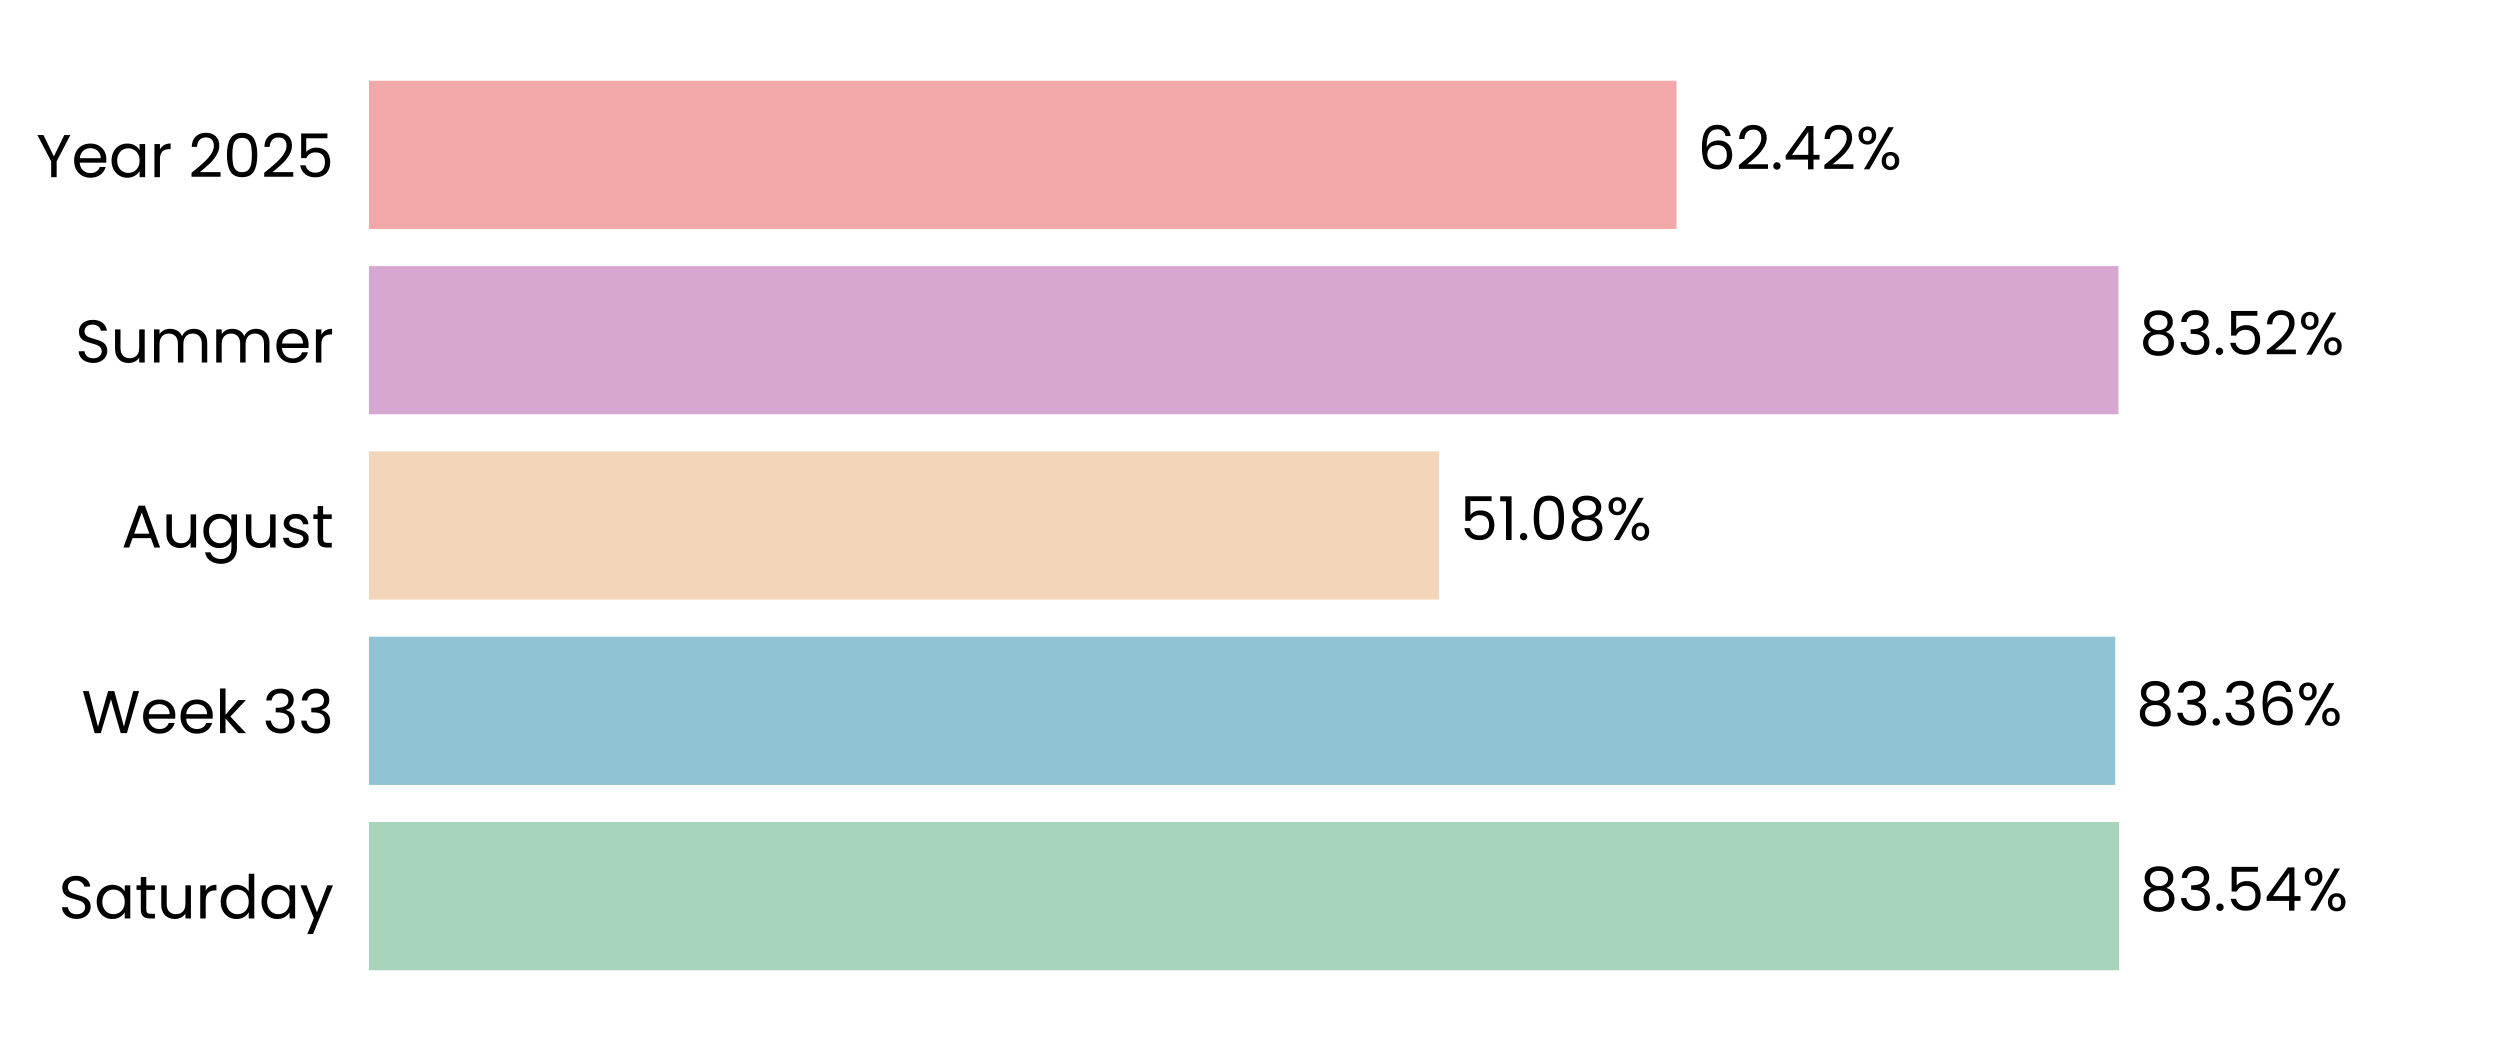
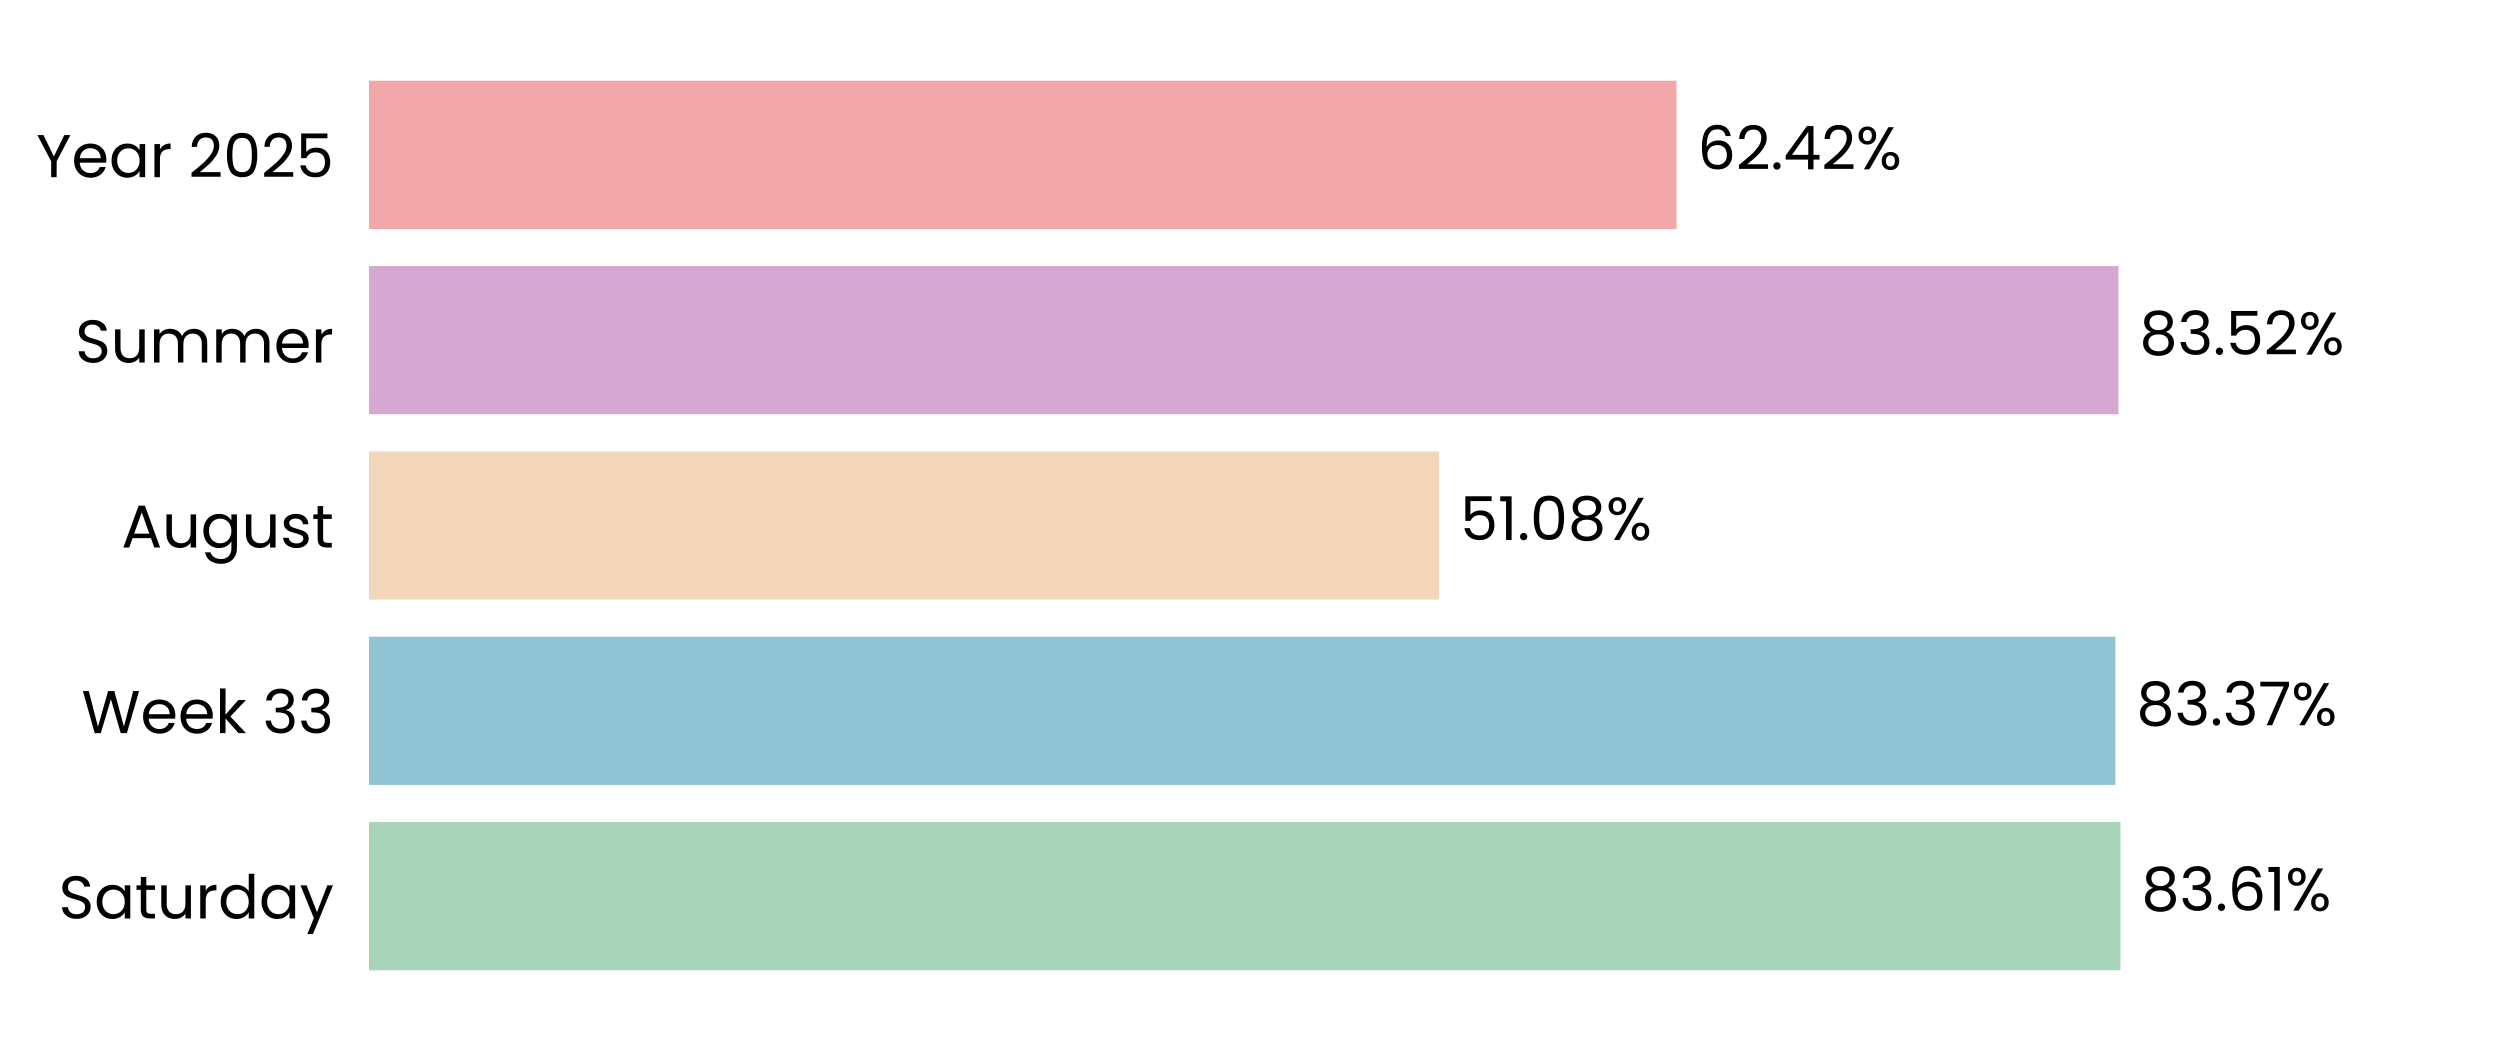
<svg xmlns="http://www.w3.org/2000/svg" xmlns:xlink="http://www.w3.org/1999/xlink" width="496.691pt" height="208.8pt" viewBox="0 0 496.691 208.8" version="1.1">
  <defs>
    <style type="text/css">*{stroke-linejoin: round; stroke-linecap: butt}</style>
  </defs>
  <g id="figure_1">
    <g id="patch_1">
      <path d="M 0 208.8  L 496.691 208.8  L 496.691 0  L 0 0  L 0 208.8  z " style="fill: none" />
    </g>
    <g id="axes_1">
      <g id="patch_2">
        <path d="M 73.311 201.6  L 489.491 201.6  L 489.491 7.2  L 73.311 7.2  L 73.311 201.6  z " style="fill: none" />
      </g>
      <g id="patch_3">
-         <path d="M 73.311 192.764  L 420.995 192.764  L 420.995 163.309  L 73.311 163.309  z " clip-path="url(#pc61f57669f)" style="fill: #a8d5ba" />
+         <path d="M 73.311 192.764  L 421.284 192.764  L 421.284 163.309  L 73.311 163.309  z " clip-path="url(#p284a00e95f)" style="fill: #a8d5ba" />
      </g>
      <g id="patch_4">
-         <path d="M 73.311 155.945  L 420.252 155.945  L 420.252 126.491  L 73.311 126.491  z " clip-path="url(#pc61f57669f)" style="fill: #90c3d4" />
+         <path d="M 73.311 155.945  L 420.293 155.945  L 420.293 126.491  L 73.311 126.491  z " clip-path="url(#p284a00e95f)" style="fill: #90c3d4" />
      </g>
      <g id="patch_5">
-         <path d="M 73.311 119.127  L 285.904 119.127  L 285.904 89.673  L 73.311 89.673  z " clip-path="url(#pc61f57669f)" style="fill: #f3d6ba" />
+         <path d="M 73.311 119.127  L 285.914 119.127  L 285.914 89.673  L 73.311 89.673  z " clip-path="url(#p284a00e95f)" style="fill: #f3d6ba" />
      </g>
      <g id="patch_6">
-         <path d="M 73.311 82.309  L 420.891 82.309  L 420.891 52.855  L 73.311 52.855  z " clip-path="url(#pc61f57669f)" style="fill: #d6a8d1" />
+         <path d="M 73.311 82.309  L 420.894 82.309  L 420.894 52.855  L 73.311 52.855  z " clip-path="url(#p284a00e95f)" style="fill: #d6a8d1" />
      </g>
      <g id="patch_7">
-         <path d="M 73.311 45.491  L 333.094 45.491  L 333.094 16.036  L 73.311 16.036  z " clip-path="url(#pc61f57669f)" style="fill: #f2a8a8" />
+         <path d="M 73.311 45.491  L 333.094 45.491  L 333.094 16.036  L 73.311 16.036  z " clip-path="url(#p284a00e95f)" style="fill: #f2a8a8" />
      </g>
      <g id="matplotlib.axis_1">
        <g id="ytick_1">
          <g id="text_1">
            <g transform="translate(11.65312 182.4764) scale(0.12 -0.12)">
              <defs>
                <path id="Poppins-Regular-53" d="M 1907 -45  Q 1466 -45 1117 112  Q 768 269 569 547  Q 371 826 365 1190  L 986 1190  Q 1018 877 1245 662  Q 1472 448 1907 448  Q 2323 448 2563 656  Q 2803 864 2803 1190  Q 2803 1446 2662 1606  Q 2522 1766 2310 1849  Q 2099 1933 1741 2029  Q 1299 2144 1033 2259  Q 768 2374 579 2620  Q 390 2867 390 3283  Q 390 3648 576 3929  Q 762 4211 1098 4364  Q 1434 4518 1869 4518  Q 2496 4518 2896 4204  Q 3296 3891 3347 3373  L 2707 3373  Q 2675 3629 2438 3824  Q 2202 4019 1811 4019  Q 1446 4019 1216 3830  Q 986 3642 986 3302  Q 986 3059 1123 2905  Q 1261 2752 1462 2672  Q 1664 2592 2029 2490  Q 2470 2368 2739 2249  Q 3008 2131 3200 1884  Q 3392 1638 3392 1216  Q 3392 890 3219 602  Q 3046 314 2707 134  Q 2368 -45 1907 -45  z " transform="scale(0.015625)" />
                <path id="Poppins-Regular-61" d="M 275 1766  Q 275 2304 492 2710  Q 710 3117 1091 3341  Q 1472 3565 1939 3565  Q 2400 3565 2739 3366  Q 3078 3168 3245 2867  L 3245 3507  L 3834 3507  L 3834 0  L 3245 0  L 3245 653  Q 3072 346 2729 144  Q 2387 -58 1933 -58  Q 1466 -58 1088 172  Q 710 403 492 819  Q 275 1235 275 1766  z M 3245 1760  Q 3245 2157 3085 2451  Q 2925 2746 2653 2902  Q 2381 3059 2054 3059  Q 1728 3059 1459 2905  Q 1190 2752 1030 2457  Q 870 2163 870 1766  Q 870 1363 1030 1065  Q 1190 768 1459 611  Q 1728 454 2054 454  Q 2381 454 2653 611  Q 2925 768 3085 1065  Q 3245 1363 3245 1760  z " transform="scale(0.015625)" />
                <path id="Poppins-Regular-74" d="M 1203 3027  L 1203 960  Q 1203 704 1312 598  Q 1421 493 1690 493  L 2118 493  L 2118 0  L 1594 0  Q 1107 0 864 224  Q 621 448 621 960  L 621 3027  L 166 3027  L 166 3507  L 621 3507  L 621 4390  L 1203 4390  L 1203 3507  L 2118 3507  L 2118 3027  L 1203 3027  z " transform="scale(0.015625)" />
                <path id="Poppins-Regular-75" d="M 3603 3507  L 3603 0  L 3021 0  L 3021 518  Q 2854 250 2556 99  Q 2259 -51 1901 -51  Q 1491 -51 1164 118  Q 838 288 649 627  Q 461 966 461 1453  L 461 3507  L 1037 3507  L 1037 1530  Q 1037 1011 1299 732  Q 1562 454 2016 454  Q 2483 454 2752 742  Q 3021 1030 3021 1581  L 3021 3507  L 3603 3507  z " transform="scale(0.015625)" />
                <path id="Poppins-Regular-72" d="M 1075 2938  Q 1229 3238 1513 3404  Q 1798 3571 2208 3571  L 2208 2970  L 2054 2970  Q 1075 2970 1075 1907  L 1075 0  L 493 0  L 493 3507  L 1075 3507  L 1075 2938  z " transform="scale(0.015625)" />
                <path id="Poppins-Regular-64" d="M 275 1766  Q 275 2304 492 2710  Q 710 3117 1091 3341  Q 1472 3565 1946 3565  Q 2355 3565 2707 3376  Q 3059 3187 3245 2880  L 3245 4736  L 3834 4736  L 3834 0  L 3245 0  L 3245 659  Q 3072 346 2733 144  Q 2394 -58 1939 -58  Q 1472 -58 1091 172  Q 710 403 492 819  Q 275 1235 275 1766  z M 3245 1760  Q 3245 2157 3085 2451  Q 2925 2746 2653 2902  Q 2381 3059 2054 3059  Q 1728 3059 1459 2905  Q 1190 2752 1030 2457  Q 870 2163 870 1766  Q 870 1363 1030 1065  Q 1190 768 1459 611  Q 1728 454 2054 454  Q 2381 454 2653 611  Q 2925 768 3085 1065  Q 3245 1363 3245 1760  z " transform="scale(0.015625)" />
                <path id="Poppins-Regular-79" d="M 3514 3507  L 1402 -1651  L 800 -1651  L 1491 38  L 77 3507  L 723 3507  L 1824 666  L 2912 3507  L 3514 3507  z " transform="scale(0.015625)" />
              </defs>
              <use xlink:href="#Poppins-Regular-53" />
              <use xlink:href="#Poppins-Regular-61" transform="translate(58.7 0)" />
              <use xlink:href="#Poppins-Regular-74" transform="translate(126.3 0)" />
              <use xlink:href="#Poppins-Regular-75" transform="translate(162.7 0)" />
              <use xlink:href="#Poppins-Regular-72" transform="translate(226.7 0)" />
              <use xlink:href="#Poppins-Regular-64" transform="translate(264 0)" />
              <use xlink:href="#Poppins-Regular-61" transform="translate(331.5999 0)" />
              <use xlink:href="#Poppins-Regular-79" transform="translate(399.1999 0)" />
            </g>
          </g>
        </g>
        <g id="ytick_2">
          <g id="text_2">
            <g transform="translate(16.19813 145.6582) scale(0.12 -0.12)">
              <defs>
                <path id="Poppins-Regular-57" d="M 6099 4461  L 4806 0  L 4154 0  L 3117 3590  L 2042 0  L 1395 -6  L 147 4461  L 768 4461  L 1741 678  L 2816 4461  L 3469 4461  L 4493 691  L 5472 4461  L 6099 4461  z " transform="scale(0.015625)" />
                <path id="Poppins-Regular-65" d="M 3693 1888  Q 3693 1722 3674 1536  L 870 1536  Q 902 1018 1225 726  Q 1549 435 2010 435  Q 2387 435 2640 611  Q 2893 787 2995 1082  L 3622 1082  Q 3482 576 3059 259  Q 2637 -58 2010 -58  Q 1510 -58 1116 166  Q 723 390 499 803  Q 275 1216 275 1760  Q 275 2304 492 2713  Q 710 3123 1104 3344  Q 1498 3565 2010 3565  Q 2509 3565 2893 3347  Q 3277 3130 3485 2749  Q 3693 2368 3693 1888  z M 3091 2010  Q 3091 2342 2944 2582  Q 2797 2822 2544 2947  Q 2291 3072 1984 3072  Q 1542 3072 1232 2790  Q 922 2509 877 2010  L 3091 2010  z " transform="scale(0.015625)" />
                <path id="Poppins-Regular-6b" d="M 2451 0  L 1075 1549  L 1075 0  L 493 0  L 493 4736  L 1075 4736  L 1075 1952  L 2426 3507  L 3238 3507  L 1587 1760  L 3245 0  L 2451 0  z " transform="scale(0.015625)" />
                <path id="Poppins-Regular-20" transform="scale(0.015625)" />
                <path id="Poppins-Regular-33" d="M 384 3462  Q 429 4051 838 4384  Q 1248 4717 1901 4717  Q 2336 4717 2653 4560  Q 2970 4403 3133 4134  Q 3296 3866 3296 3526  Q 3296 3130 3069 2842  Q 2842 2554 2477 2470  L 2477 2438  Q 2893 2336 3136 2035  Q 3379 1734 3379 1248  Q 3379 883 3212 592  Q 3046 301 2713 134  Q 2381 -32 1914 -32  Q 1235 -32 800 323  Q 365 678 314 1331  L 877 1331  Q 922 947 1190 704  Q 1459 461 1907 461  Q 2355 461 2588 694  Q 2822 928 2822 1299  Q 2822 1779 2502 1990  Q 2182 2202 1536 2202  L 1389 2202  L 1389 2688  L 1542 2688  Q 2131 2694 2432 2883  Q 2733 3072 2733 3469  Q 2733 3808 2512 4013  Q 2291 4218 1882 4218  Q 1485 4218 1241 4013  Q 998 3808 954 3462  L 384 3462  z " transform="scale(0.015625)" />
              </defs>
              <use xlink:href="#Poppins-Regular-57" />
              <use xlink:href="#Poppins-Regular-65" transform="translate(97.59999 0)" />
              <use xlink:href="#Poppins-Regular-65" transform="translate(159.6 0)" />
              <use xlink:href="#Poppins-Regular-6b" transform="translate(221.6 0)" />
              <use xlink:href="#Poppins-Regular-20" transform="translate(273.0999 0)" />
              <use xlink:href="#Poppins-Regular-33" transform="translate(299.7999 0)" />
              <use xlink:href="#Poppins-Regular-33" transform="translate(358.6999 0)" />
            </g>
          </g>
        </g>
        <g id="ytick_3">
          <g id="text_3">
            <g transform="translate(24.11812 108.78) scale(0.12 -0.12)">
              <defs>
                <path id="Poppins-Regular-41" d="M 3130 992  L 1184 992  L 826 0  L 211 0  L 1824 4435  L 2496 4435  L 4102 0  L 3488 0  L 3130 992  z M 2963 1466  L 2157 3718  L 1350 1466  L 2963 1466  z " transform="scale(0.015625)" />
                <path id="Poppins-Regular-67" d="M 1939 3565  Q 2394 3565 2736 3366  Q 3078 3168 3245 2867  L 3245 3507  L 3834 3507  L 3834 -77  Q 3834 -557 3629 -931  Q 3424 -1306 3043 -1517  Q 2662 -1728 2157 -1728  Q 1466 -1728 1005 -1401  Q 544 -1075 461 -512  L 1037 -512  Q 1133 -832 1433 -1027  Q 1734 -1222 2157 -1222  Q 2637 -1222 2941 -921  Q 3245 -621 3245 -77  L 3245 659  Q 3072 352 2733 147  Q 2394 -58 1939 -58  Q 1472 -58 1091 172  Q 710 403 492 819  Q 275 1235 275 1766  Q 275 2304 492 2710  Q 710 3117 1091 3341  Q 1472 3565 1939 3565  z M 3245 1760  Q 3245 2157 3085 2451  Q 2925 2746 2653 2902  Q 2381 3059 2054 3059  Q 1728 3059 1459 2905  Q 1190 2752 1030 2457  Q 870 2163 870 1766  Q 870 1363 1030 1065  Q 1190 768 1459 611  Q 1728 454 2054 454  Q 2381 454 2653 611  Q 2925 768 3085 1065  Q 3245 1363 3245 1760  z " transform="scale(0.015625)" />
                <path id="Poppins-Regular-73" d="M 1734 -58  Q 1331 -58 1011 80  Q 691 218 505 464  Q 320 710 301 1030  L 902 1030  Q 928 768 1149 601  Q 1370 435 1728 435  Q 2061 435 2253 582  Q 2445 730 2445 954  Q 2445 1184 2240 1296  Q 2035 1408 1606 1517  Q 1216 1619 969 1724  Q 723 1830 547 2038  Q 371 2246 371 2586  Q 371 2854 531 3078  Q 691 3302 985 3433  Q 1280 3565 1658 3565  Q 2240 3565 2598 3270  Q 2957 2976 2982 2464  L 2400 2464  Q 2381 2739 2179 2905  Q 1978 3072 1638 3072  Q 1325 3072 1139 2937  Q 954 2803 954 2586  Q 954 2413 1066 2301  Q 1178 2189 1347 2121  Q 1517 2054 1818 1971  Q 2195 1869 2432 1769  Q 2669 1670 2838 1472  Q 3008 1274 3014 954  Q 3014 666 2854 435  Q 2694 205 2403 73  Q 2112 -58 1734 -58  z " transform="scale(0.015625)" />
              </defs>
              <use xlink:href="#Poppins-Regular-41" />
              <use xlink:href="#Poppins-Regular-75" transform="translate(67.39999 0)" />
              <use xlink:href="#Poppins-Regular-67" transform="translate(131.4 0)" />
              <use xlink:href="#Poppins-Regular-75" transform="translate(199 0)" />
              <use xlink:href="#Poppins-Regular-73" transform="translate(263 0)" />
              <use xlink:href="#Poppins-Regular-74" transform="translate(315.2 0)" />
            </g>
          </g>
        </g>
        <g id="ytick_4">
          <g id="text_4">
            <g transform="translate(14.95125 72.02182) scale(0.12 -0.12)">
              <defs>
                <path id="Poppins-Regular-6d" d="M 4710 3571  Q 5120 3571 5440 3401  Q 5760 3232 5945 2893  Q 6131 2554 6131 2067  L 6131 0  L 5555 0  L 5555 1984  Q 5555 2509 5296 2787  Q 5037 3066 4595 3066  Q 4141 3066 3872 2774  Q 3603 2483 3603 1933  L 3603 0  L 3027 0  L 3027 1984  Q 3027 2509 2768 2787  Q 2509 3066 2067 3066  Q 1613 3066 1344 2774  Q 1075 2483 1075 1933  L 1075 0  L 493 0  L 493 3507  L 1075 3507  L 1075 3002  Q 1248 3277 1539 3424  Q 1830 3571 2182 3571  Q 2624 3571 2963 3372  Q 3302 3174 3469 2790  Q 3616 3162 3955 3366  Q 4294 3571 4710 3571  z " transform="scale(0.015625)" />
              </defs>
              <use xlink:href="#Poppins-Regular-53" />
              <use xlink:href="#Poppins-Regular-75" transform="translate(58.7 0)" />
              <use xlink:href="#Poppins-Regular-6d" transform="translate(122.7 0)" />
              <use xlink:href="#Poppins-Regular-6d" transform="translate(225.7 0)" />
              <use xlink:href="#Poppins-Regular-65" transform="translate(328.7 0)" />
              <use xlink:href="#Poppins-Regular-72" transform="translate(390.6999 0)" />
            </g>
          </g>
        </g>
        <g id="ytick_5">
          <g id="text_5">
            <g transform="translate(7.2 35.20364) scale(0.12 -0.12)">
              <defs>
                <path id="Poppins-Regular-59" d="M 3616 4461  L 2163 1683  L 2163 0  L 1581 0  L 1581 1683  L 122 4461  L 768 4461  L 1869 2202  L 2970 4461  L 3616 4461  z " transform="scale(0.015625)" />
                <path id="Poppins-Regular-32" d="M 326 467  Q 1139 1120 1600 1539  Q 2061 1958 2377 2416  Q 2694 2874 2694 3315  Q 2694 3731 2492 3971  Q 2291 4211 1843 4211  Q 1408 4211 1168 3939  Q 928 3667 909 3213  L 346 3213  Q 371 3930 780 4320  Q 1190 4710 1837 4710  Q 2496 4710 2883 4345  Q 3270 3981 3270 3341  Q 3270 2810 2953 2307  Q 2637 1805 2233 1424  Q 1830 1043 1203 538  L 3405 538  L 3405 51  L 326 51  L 326 467  z " transform="scale(0.015625)" />
                <path id="Poppins-Regular-30" d="M 397 2362  Q 397 3462 755 4080  Q 1114 4698 2010 4698  Q 2899 4698 3257 4080  Q 3616 3462 3616 2362  Q 3616 1242 3257 621  Q 2899 0 2010 0  Q 1114 0 755 621  Q 397 1242 397 2362  z M 3040 2362  Q 3040 2918 2966 3305  Q 2893 3693 2665 3929  Q 2438 4166 2010 4166  Q 1574 4166 1347 3929  Q 1120 3693 1046 3305  Q 973 2918 973 2362  Q 973 1786 1046 1395  Q 1120 1005 1347 768  Q 1574 531 2010 531  Q 2438 531 2665 768  Q 2893 1005 2966 1395  Q 3040 1786 3040 2362  z " transform="scale(0.015625)" />
                <path id="Poppins-Regular-35" d="M 3347 4122  L 1101 4122  L 1101 2662  Q 1248 2867 1536 2998  Q 1824 3130 2157 3130  Q 2688 3130 3021 2909  Q 3354 2688 3498 2339  Q 3642 1990 3642 1600  Q 3642 1139 3469 774  Q 3296 410 2941 198  Q 2586 -13 2061 -13  Q 1389 -13 973 332  Q 557 678 467 1254  L 1037 1254  Q 1120 890 1389 685  Q 1658 480 2067 480  Q 2573 480 2829 784  Q 3085 1088 3085 1587  Q 3085 2086 2829 2358  Q 2573 2630 2074 2630  Q 1734 2630 1481 2467  Q 1229 2304 1114 2022  L 563 2022  L 563 4634  L 3347 4634  L 3347 4122  z " transform="scale(0.015625)" />
              </defs>
              <use xlink:href="#Poppins-Regular-59" />
              <use xlink:href="#Poppins-Regular-65" transform="translate(58.39999 0)" />
              <use xlink:href="#Poppins-Regular-61" transform="translate(120.4 0)" />
              <use xlink:href="#Poppins-Regular-72" transform="translate(188 0)" />
              <use xlink:href="#Poppins-Regular-20" transform="translate(225.3 0)" />
              <use xlink:href="#Poppins-Regular-32" transform="translate(252 0)" />
              <use xlink:href="#Poppins-Regular-30" transform="translate(309.4999 0)" />
              <use xlink:href="#Poppins-Regular-32" transform="translate(372.2999 0)" />
              <use xlink:href="#Poppins-Regular-35" transform="translate(429.7999 0)" />
            </g>
          </g>
        </g>
      </g>
      <g id="text_6">
-         <g transform="translate(425.1568 180.9164) scale(0.12 -0.12)">
+         <g transform="translate(425.4458 180.9164) scale(0.12 -0.12)">
          <defs>
            <path id="Poppins-Regular-38" d="M 1242 2406  Q 883 2547 691 2816  Q 499 3085 499 3469  Q 499 3814 672 4092  Q 845 4371 1187 4534  Q 1530 4698 2016 4698  Q 2502 4698 2844 4534  Q 3187 4371 3363 4092  Q 3539 3814 3539 3469  Q 3539 3098 3340 2819  Q 3142 2541 2797 2406  Q 3194 2285 3427 1981  Q 3661 1677 3661 1248  Q 3661 832 3456 521  Q 3251 211 2876 41  Q 2502 -128 2016 -128  Q 1530 -128 1162 41  Q 794 211 589 521  Q 384 832 384 1248  Q 384 1677 614 1984  Q 845 2291 1242 2406  z M 2976 3398  Q 2976 3789 2720 4000  Q 2464 4211 2016 4211  Q 1574 4211 1318 4000  Q 1062 3789 1062 3392  Q 1062 3034 1328 2816  Q 1594 2598 2016 2598  Q 2445 2598 2710 2819  Q 2976 3040 2976 3398  z M 2016 2150  Q 1542 2150 1241 1929  Q 941 1709 941 1267  Q 941 858 1232 608  Q 1523 358 2016 358  Q 2509 358 2797 608  Q 3085 858 3085 1267  Q 3085 1696 2790 1923  Q 2496 2150 2016 2150  z " transform="scale(0.015625)" />
            <path id="Poppins-Regular-2e" d="M 678 -38  Q 512 -38 397 77  Q 282 192 282 358  Q 282 525 397 640  Q 512 755 678 755  Q 838 755 950 640  Q 1062 525 1062 358  Q 1062 192 950 77  Q 838 -38 678 -38  z " transform="scale(0.015625)" />
-             <path id="Poppins-Regular-34" d="M 256 1030  L 256 1472  L 2502 4582  L 3200 4582  L 3200 1536  L 3840 1536  L 3840 1030  L 3200 1030  L 3200 0  L 2624 0  L 2624 1030  L 256 1030  z M 2650 3974  L 928 1536  L 2650 1536  L 2650 3974  z " transform="scale(0.015625)" />
+             <path id="Poppins-Regular-36" d="M 2976 3526  Q 2835 4237 2099 4237  Q 1530 4237 1248 3798  Q 966 3360 973 2355  Q 1120 2688 1462 2877  Q 1805 3066 2227 3066  Q 2886 3066 3280 2656  Q 3674 2246 3674 1523  Q 3674 1088 3504 742  Q 3334 397 2992 192  Q 2650 -13 2163 -13  Q 1504 -13 1133 281  Q 762 576 614 1094  Q 467 1613 467 2374  Q 467 4723 2106 4723  Q 2733 4723 3091 4384  Q 3450 4045 3514 3526  L 2976 3526  z M 2106 2573  Q 1830 2573 1587 2461  Q 1344 2349 1193 2121  Q 1043 1894 1043 1568  Q 1043 1082 1324 778  Q 1606 474 2131 474  Q 2579 474 2844 752  Q 3110 1030 3110 1504  Q 3110 2003 2854 2288  Q 2598 2573 2106 2573  z " transform="scale(0.015625)" />
+             <path id="Poppins-Regular-31" d="M 243 4096  L 243 4627  L 1446 4627  L 1446 0  L 858 0  L 858 4096  L 243 4096  z " transform="scale(0.015625)" />
            <path id="Poppins-Regular-25" d="M 269 3584  Q 269 4019 531 4278  Q 794 4538 1203 4538  Q 1613 4538 1875 4278  Q 2138 4019 2138 3584  Q 2138 3142 1875 2883  Q 1613 2624 1203 2624  Q 794 2624 531 2883  Q 269 3142 269 3584  z M 4006 4467  L 1414 0  L 838 0  L 3430 4467  L 4006 4467  z M 1203 4179  Q 986 4179 861 4028  Q 736 3878 736 3584  Q 736 3290 861 3136  Q 986 2982 1203 2982  Q 1421 2982 1549 3139  Q 1677 3296 1677 3584  Q 1677 3878 1549 4028  Q 1421 4179 1203 4179  z M 2720 883  Q 2720 1325 2982 1584  Q 3245 1843 3654 1843  Q 4064 1843 4323 1584  Q 4582 1325 4582 883  Q 4582 448 4323 185  Q 4064 -77 3654 -77  Q 3245 -77 2982 182  Q 2720 442 2720 883  z M 3648 1478  Q 3430 1478 3302 1328  Q 3174 1178 3174 883  Q 3174 595 3302 444  Q 3430 294 3648 294  Q 3866 294 3994 444  Q 4122 595 4122 883  Q 4122 1178 3994 1328  Q 3866 1478 3648 1478  z " transform="scale(0.015625)" />
          </defs>
          <use xlink:href="#Poppins-Regular-38" />
          <use xlink:href="#Poppins-Regular-33" transform="translate(63.09999 0)" />
          <use xlink:href="#Poppins-Regular-2e" transform="translate(122 0)" />
-           <use xlink:href="#Poppins-Regular-35" transform="translate(143 0)" />
-           <use xlink:href="#Poppins-Regular-34" transform="translate(205.8 0)" />
-           <use xlink:href="#Poppins-Regular-25" transform="translate(268.7 0)" />
+           <use xlink:href="#Poppins-Regular-36" transform="translate(143 0)" />
+           <use xlink:href="#Poppins-Regular-31" transform="translate(206.5 0)" />
+           <use xlink:href="#Poppins-Regular-25" transform="translate(238.4999 0)" />
        </g>
      </g>
      <g id="text_7">
-         <g transform="translate(424.4136 144.0982) scale(0.12 -0.12)">
+         <g transform="translate(424.4549 144.0982) scale(0.12 -0.12)">
          <defs>
-             <path id="Poppins-Regular-36" d="M 2976 3526  Q 2835 4237 2099 4237  Q 1530 4237 1248 3798  Q 966 3360 973 2355  Q 1120 2688 1462 2877  Q 1805 3066 2227 3066  Q 2886 3066 3280 2656  Q 3674 2246 3674 1523  Q 3674 1088 3504 742  Q 3334 397 2992 192  Q 2650 -13 2163 -13  Q 1504 -13 1133 281  Q 762 576 614 1094  Q 467 1613 467 2374  Q 467 4723 2106 4723  Q 2733 4723 3091 4384  Q 3450 4045 3514 3526  L 2976 3526  z M 2106 2573  Q 1830 2573 1587 2461  Q 1344 2349 1193 2121  Q 1043 1894 1043 1568  Q 1043 1082 1324 778  Q 1606 474 2131 474  Q 2579 474 2844 752  Q 3110 1030 3110 1504  Q 3110 2003 2854 2288  Q 2598 2573 2106 2573  z " transform="scale(0.015625)" />
+             <path id="Poppins-Regular-37" d="M 3245 4173  L 1466 0  L 877 0  L 2682 4115  L 211 4115  L 211 4614  L 3245 4614  L 3245 4173  z " transform="scale(0.015625)" />
          </defs>
          <use xlink:href="#Poppins-Regular-38" />
          <use xlink:href="#Poppins-Regular-33" transform="translate(63.09999 0)" />
          <use xlink:href="#Poppins-Regular-2e" transform="translate(122 0)" />
          <use xlink:href="#Poppins-Regular-33" transform="translate(143 0)" />
-           <use xlink:href="#Poppins-Regular-36" transform="translate(201.9 0)" />
-           <use xlink:href="#Poppins-Regular-25" transform="translate(265.3999 0)" />
+           <use xlink:href="#Poppins-Regular-37" transform="translate(201.9 0)" />
+           <use xlink:href="#Poppins-Regular-25" transform="translate(256.5 0)" />
        </g>
      </g>
      <g id="text_8">
-         <g transform="translate(290.0661 107.28) scale(0.12 -0.12)">
-           <defs>
-             <path id="Poppins-Regular-31" d="M 243 4096  L 243 4627  L 1446 4627  L 1446 0  L 858 0  L 858 4096  L 243 4096  z " transform="scale(0.015625)" />
-           </defs>
+         <g transform="translate(290.0754 107.28) scale(0.12 -0.12)">
          <use xlink:href="#Poppins-Regular-35" />
          <use xlink:href="#Poppins-Regular-31" transform="translate(62.79999 0)" />
          <use xlink:href="#Poppins-Regular-2e" transform="translate(94.79997 0)" />
          <use xlink:href="#Poppins-Regular-30" transform="translate(115.8 0)" />
          <use xlink:href="#Poppins-Regular-38" transform="translate(178.5999 0)" />
          <use xlink:href="#Poppins-Regular-25" transform="translate(241.6999 0)" />
        </g>
      </g>
      <g id="text_9">
-         <g transform="translate(425.0531 70.46182) scale(0.12 -0.12)">
+         <g transform="translate(425.0562 70.46182) scale(0.12 -0.12)">
          <use xlink:href="#Poppins-Regular-38" />
          <use xlink:href="#Poppins-Regular-33" transform="translate(63.09999 0)" />
          <use xlink:href="#Poppins-Regular-2e" transform="translate(122 0)" />
          <use xlink:href="#Poppins-Regular-35" transform="translate(143 0)" />
          <use xlink:href="#Poppins-Regular-32" transform="translate(205.8 0)" />
          <use xlink:href="#Poppins-Regular-25" transform="translate(263.2999 0)" />
        </g>
      </g>
      <g id="text_10">
-         <g transform="translate(337.2554 33.64364) scale(0.12 -0.12)">
+         <g transform="translate(337.2562 33.64364) scale(0.12 -0.12)">
+           <defs>
+             <path id="Poppins-Regular-34" d="M 256 1030  L 256 1472  L 2502 4582  L 3200 4582  L 3200 1536  L 3840 1536  L 3840 1030  L 3200 1030  L 3200 0  L 2624 0  L 2624 1030  L 256 1030  z M 2650 3974  L 928 1536  L 2650 1536  L 2650 3974  z " transform="scale(0.015625)" />
+           </defs>
          <use xlink:href="#Poppins-Regular-36" />
          <use xlink:href="#Poppins-Regular-32" transform="translate(63.49999 0)" />
          <use xlink:href="#Poppins-Regular-2e" transform="translate(121 0)" />
          <use xlink:href="#Poppins-Regular-34" transform="translate(142 0)" />
          <use xlink:href="#Poppins-Regular-32" transform="translate(204.8999 0)" />
          <use xlink:href="#Poppins-Regular-25" transform="translate(262.3999 0)" />
        </g>
      </g>
    </g>
  </g>
  <defs>
-     <clipPath id="pc61f57669f">
+     <clipPath id="p284a00e95f">
      <rect x="73.311" y="7.2" width="416.18" height="194.4" />
    </clipPath>
  </defs>
</svg>
